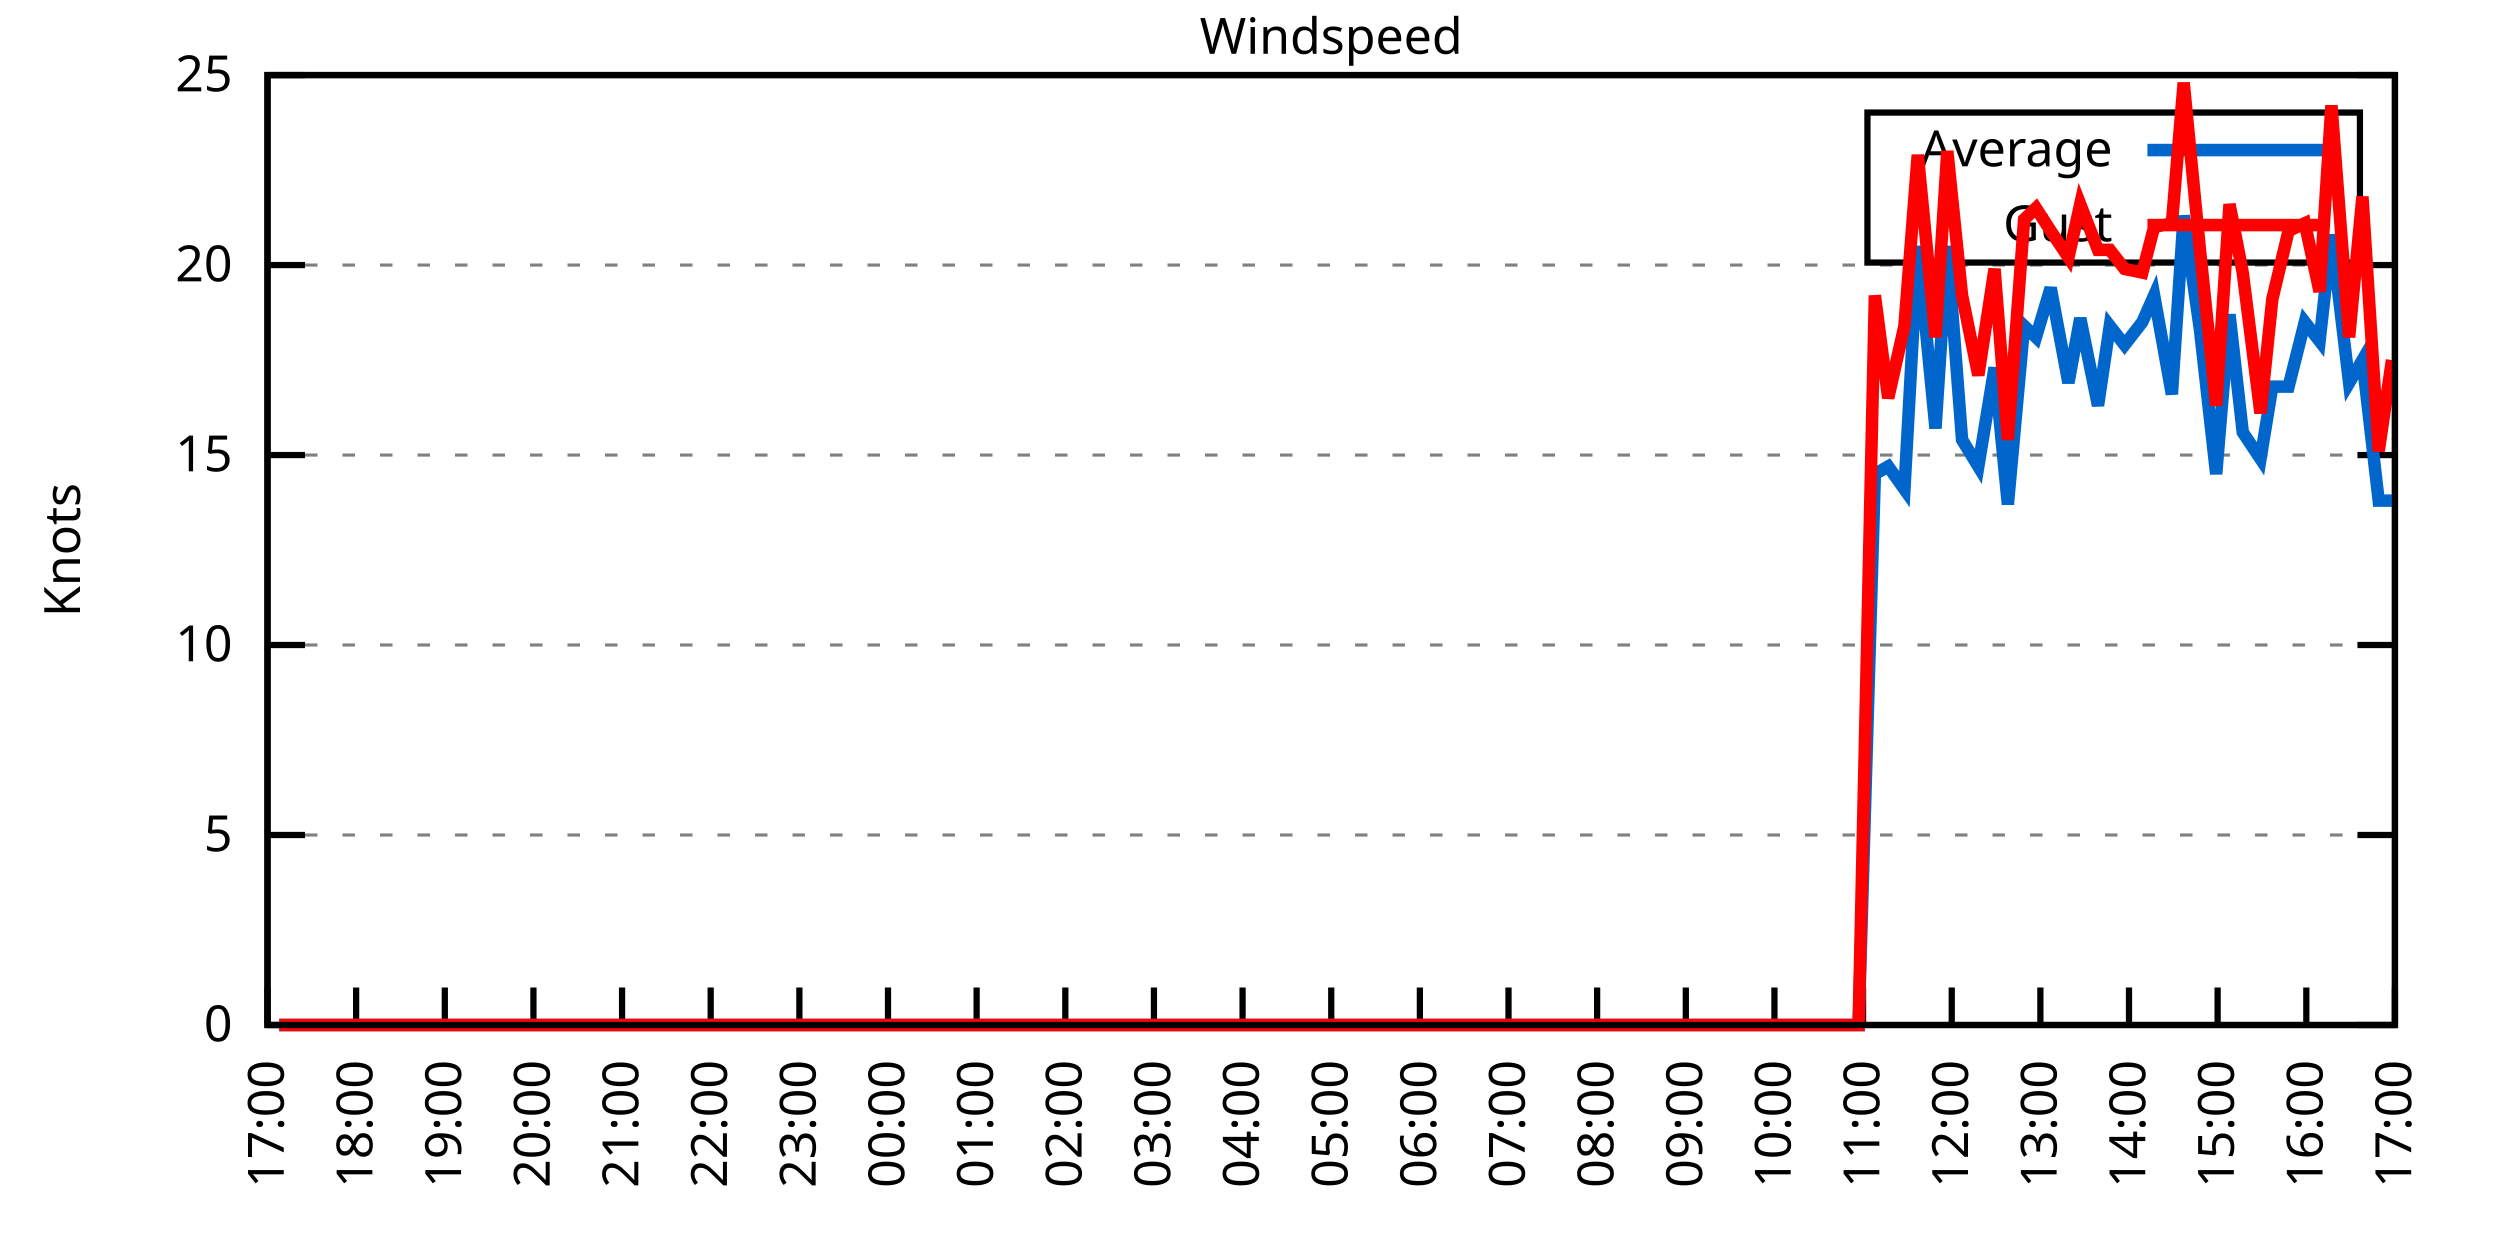
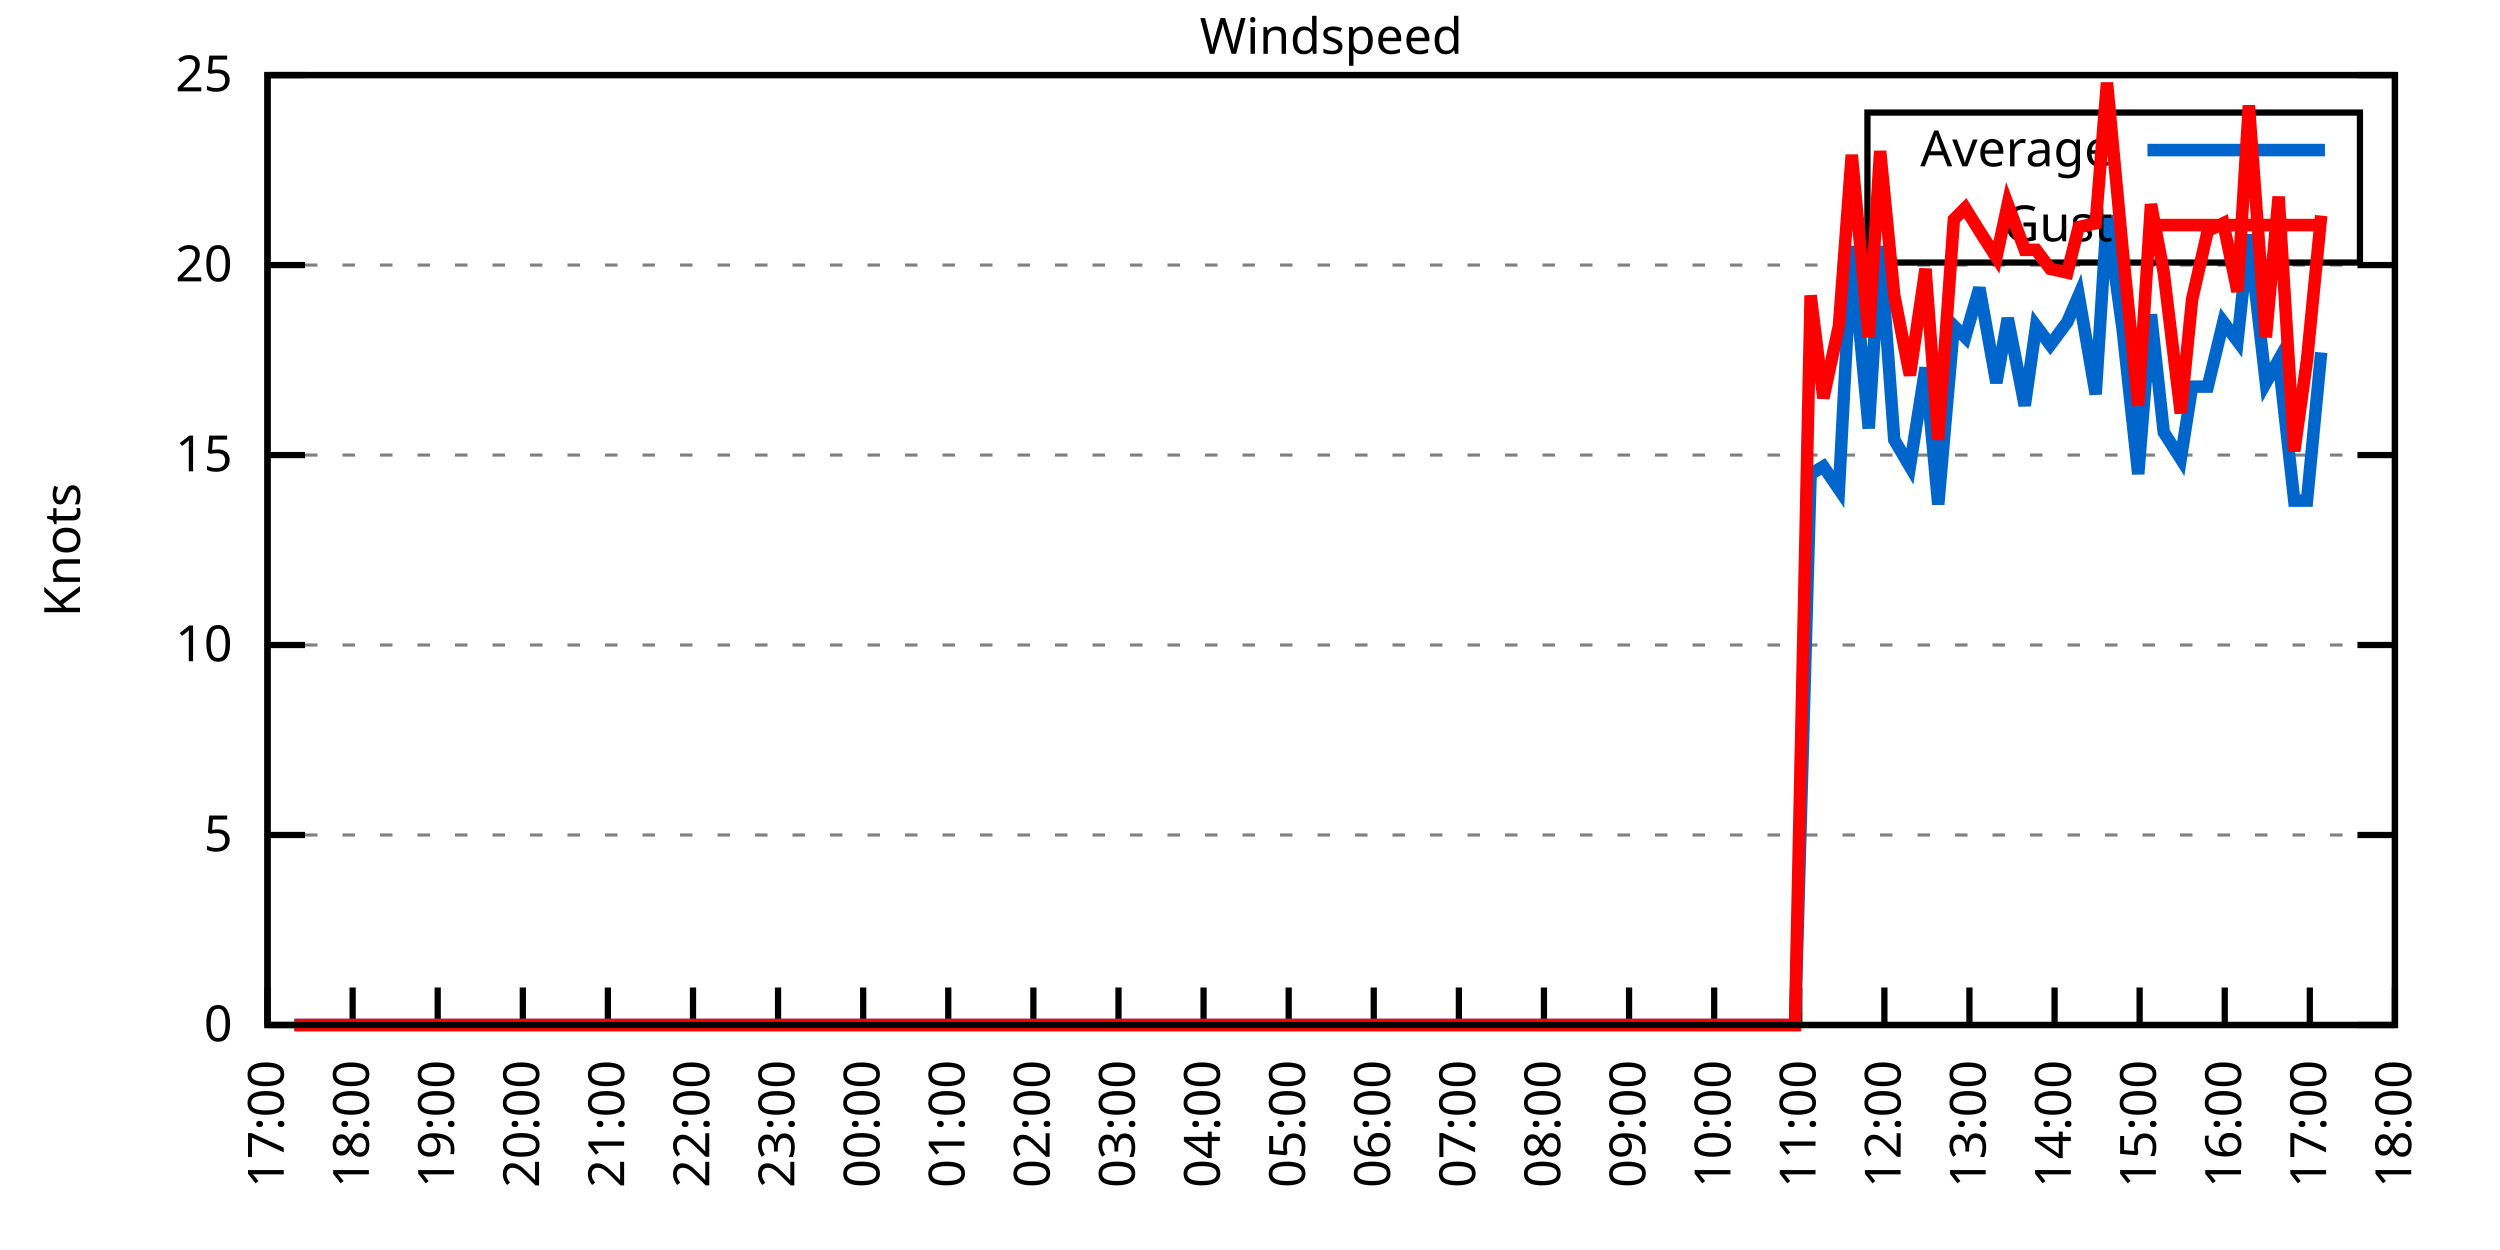
<svg xmlns="http://www.w3.org/2000/svg" xmlns:xlink="http://www.w3.org/1999/xlink" width="400" height="200" viewBox="0 0 400 200">
  <g id="gnuplot_canvas">
    <rect x="0" y="0" width="400" height="200" fill="none" />
    <defs>
      <circle id="gpDot" r="0.5" stroke-width="0.5" stroke="currentColor" />
      <path id="gpPt0" stroke-width="0.333" stroke="currentColor" d="M-1,0 h2 M0,-1 v2" />
      <path id="gpPt1" stroke-width="0.333" stroke="currentColor" d="M-1,-1 L1,1 M1,-1 L-1,1" />
      <path id="gpPt2" stroke-width="0.333" stroke="currentColor" d="M-1,0 L1,0 M0,-1 L0,1 M-1,-1 L1,1 M-1,1 L1,-1" />
      <rect id="gpPt3" stroke-width="0.333" stroke="currentColor" x="-1" y="-1" width="2" height="2" />
      <rect id="gpPt4" stroke-width="0.333" stroke="currentColor" fill="currentColor" x="-1" y="-1" width="2" height="2" />
      <circle id="gpPt5" stroke-width="0.333" stroke="currentColor" cx="0" cy="0" r="1" />
      <use xlink:href="#gpPt5" id="gpPt6" fill="currentColor" stroke="none" />
      <path id="gpPt7" stroke-width="0.333" stroke="currentColor" d="M0,-1.33 L-1.33,0.67 L1.33,0.67 z" />
      <use xlink:href="#gpPt7" id="gpPt8" fill="currentColor" stroke="none" />
      <use xlink:href="#gpPt7" id="gpPt9" stroke="currentColor" transform="rotate(180)" />
      <use xlink:href="#gpPt9" id="gpPt10" fill="currentColor" stroke="none" />
      <use xlink:href="#gpPt3" id="gpPt11" stroke="currentColor" transform="rotate(45)" />
      <use xlink:href="#gpPt11" id="gpPt12" fill="currentColor" stroke="none" />
      <path id="gpPt13" stroke-width="0.333" stroke="currentColor" d="M0,1.330 L1.265,0.411 L0.782,-1.067 L-0.782,-1.076 L-1.265,0.411 z" />
      <use xlink:href="#gpPt13" id="gpPt14" fill="currentColor" stroke="none" />
      <filter id="textbox" filterUnits="objectBoundingBox" x="0" y="0" height="1" width="1">
        <feFlood flood-color="white" flood-opacity="1" result="bgnd" />
        <feComposite in="SourceGraphic" in2="bgnd" operator="atop" />
      </filter>
      <filter id="greybox" filterUnits="objectBoundingBox" x="0" y="0" height="1" width="1">
        <feFlood flood-color="lightgrey" flood-opacity="1" result="grey" />
        <feComposite in="SourceGraphic" in2="grey" operator="atop" />
      </filter>
    </defs>
    <g fill="none" color="white" stroke="currentColor" stroke-width="1.00" stroke-linecap="butt" stroke-linejoin="miter">
</g>
    <g fill="none" color="black" stroke="currentColor" stroke-width="1.00" stroke-linecap="butt" stroke-linejoin="miter">
      <g stroke="none" shape-rendering="crispEdges">
        <polygon fill="rgb(255, 255, 255)" points="42.80,164.00 383.18,164.00 383.18,12.02 42.80,12.02 " />
      </g>
    </g>
    <g fill="none" color="black" stroke="currentColor" stroke-width="1.00" stroke-linecap="butt" stroke-linejoin="miter">
</g>
    <g fill="none" color="black" stroke="black" stroke-width="0.50" stroke-linecap="butt" stroke-linejoin="miter">
</g>
    <g fill="none" color="gray" stroke="currentColor" stroke-width="0.50" stroke-linecap="butt" stroke-linejoin="miter">
      <path stroke="gray" stroke-dasharray="2,4" class="gridline" d="M42.80,164.00 L383.19,164.00  " />
    </g>
    <g fill="none" color="gray" stroke="gray" stroke-width="1.00" stroke-linecap="butt" stroke-linejoin="miter">
</g>
    <g fill="none" color="black" stroke="currentColor" stroke-width="1.00" stroke-linecap="butt" stroke-linejoin="miter">
      <path stroke="black" d="M42.80,164.00 L48.80,164.00 M383.19,164.00 L377.19,164.00  " />
      <g transform="translate(37.20,166.60)" stroke="none" fill="black" font-family="Sans" font-size="8.00" text-anchor="end">
        <text>
          <tspan font-family="Sans"> 0</tspan>
        </text>
      </g>
    </g>
    <g fill="none" color="black" stroke="currentColor" stroke-width="1.00" stroke-linecap="butt" stroke-linejoin="miter">
</g>
    <g fill="none" color="black" stroke="black" stroke-width="0.50" stroke-linecap="butt" stroke-linejoin="miter">
</g>
    <g fill="none" color="gray" stroke="currentColor" stroke-width="0.50" stroke-linecap="butt" stroke-linejoin="miter">
      <path stroke="gray" stroke-dasharray="2,4" class="gridline" d="M42.80,133.60 L383.19,133.60  " />
    </g>
    <g fill="none" color="gray" stroke="gray" stroke-width="1.00" stroke-linecap="butt" stroke-linejoin="miter">
</g>
    <g fill="none" color="black" stroke="currentColor" stroke-width="1.00" stroke-linecap="butt" stroke-linejoin="miter">
      <path stroke="black" d="M42.80,133.60 L48.80,133.60 M383.19,133.60 L377.19,133.60  " />
      <g transform="translate(37.20,136.20)" stroke="none" fill="black" font-family="Sans" font-size="8.00" text-anchor="end">
        <text>
          <tspan font-family="Sans"> 5</tspan>
        </text>
      </g>
    </g>
    <g fill="none" color="black" stroke="currentColor" stroke-width="1.00" stroke-linecap="butt" stroke-linejoin="miter">
</g>
    <g fill="none" color="black" stroke="black" stroke-width="0.50" stroke-linecap="butt" stroke-linejoin="miter">
</g>
    <g fill="none" color="gray" stroke="currentColor" stroke-width="0.50" stroke-linecap="butt" stroke-linejoin="miter">
      <path stroke="gray" stroke-dasharray="2,4" class="gridline" d="M42.80,103.20 L383.19,103.20  " />
    </g>
    <g fill="none" color="gray" stroke="gray" stroke-width="1.00" stroke-linecap="butt" stroke-linejoin="miter">
</g>
    <g fill="none" color="black" stroke="currentColor" stroke-width="1.00" stroke-linecap="butt" stroke-linejoin="miter">
      <path stroke="black" d="M42.80,103.20 L48.80,103.20 M383.19,103.20 L377.19,103.20  " />
      <g transform="translate(37.20,105.80)" stroke="none" fill="black" font-family="Sans" font-size="8.00" text-anchor="end">
        <text>
          <tspan font-family="Sans"> 10</tspan>
        </text>
      </g>
    </g>
    <g fill="none" color="black" stroke="currentColor" stroke-width="1.00" stroke-linecap="butt" stroke-linejoin="miter">
</g>
    <g fill="none" color="black" stroke="black" stroke-width="0.50" stroke-linecap="butt" stroke-linejoin="miter">
</g>
    <g fill="none" color="gray" stroke="currentColor" stroke-width="0.50" stroke-linecap="butt" stroke-linejoin="miter">
      <path stroke="gray" stroke-dasharray="2,4" class="gridline" d="M42.80,72.81 L383.19,72.81  " />
    </g>
    <g fill="none" color="gray" stroke="gray" stroke-width="1.00" stroke-linecap="butt" stroke-linejoin="miter">
</g>
    <g fill="none" color="black" stroke="currentColor" stroke-width="1.00" stroke-linecap="butt" stroke-linejoin="miter">
      <path stroke="black" d="M42.80,72.81 L48.80,72.81 M383.19,72.81 L377.19,72.81  " />
      <g transform="translate(37.20,75.41)" stroke="none" fill="black" font-family="Sans" font-size="8.00" text-anchor="end">
        <text>
          <tspan font-family="Sans"> 15</tspan>
        </text>
      </g>
    </g>
    <g fill="none" color="black" stroke="currentColor" stroke-width="1.00" stroke-linecap="butt" stroke-linejoin="miter">
</g>
    <g fill="none" color="black" stroke="black" stroke-width="0.50" stroke-linecap="butt" stroke-linejoin="miter">
</g>
    <g fill="none" color="gray" stroke="currentColor" stroke-width="0.50" stroke-linecap="butt" stroke-linejoin="miter">
      <path stroke="gray" stroke-dasharray="2,4" class="gridline" d="M42.80,42.41 L383.19,42.41  " />
    </g>
    <g fill="none" color="gray" stroke="gray" stroke-width="1.00" stroke-linecap="butt" stroke-linejoin="miter">
</g>
    <g fill="none" color="black" stroke="currentColor" stroke-width="1.00" stroke-linecap="butt" stroke-linejoin="miter">
      <path stroke="black" d="M42.80,42.41 L48.80,42.41 M383.19,42.41 L377.19,42.41  " />
      <g transform="translate(37.20,45.01)" stroke="none" fill="black" font-family="Sans" font-size="8.00" text-anchor="end">
        <text>
          <tspan font-family="Sans"> 20</tspan>
        </text>
      </g>
    </g>
    <g fill="none" color="black" stroke="currentColor" stroke-width="1.00" stroke-linecap="butt" stroke-linejoin="miter">
</g>
    <g fill="none" color="black" stroke="black" stroke-width="0.50" stroke-linecap="butt" stroke-linejoin="miter">
</g>
    <g fill="none" color="gray" stroke="currentColor" stroke-width="0.50" stroke-linecap="butt" stroke-linejoin="miter">
      <path stroke="gray" stroke-dasharray="2,4" class="gridline" d="M42.80,12.01 L383.19,12.01  " />
    </g>
    <g fill="none" color="gray" stroke="gray" stroke-width="1.00" stroke-linecap="butt" stroke-linejoin="miter">
</g>
    <g fill="none" color="black" stroke="currentColor" stroke-width="1.00" stroke-linecap="butt" stroke-linejoin="miter">
      <path stroke="black" d="M42.80,12.01 L48.80,12.01 M383.19,12.01 L377.19,12.01  " />
      <g transform="translate(37.20,14.61)" stroke="none" fill="black" font-family="Sans" font-size="8.00" text-anchor="end">
        <text>
          <tspan font-family="Sans"> 25</tspan>
        </text>
      </g>
    </g>
    <g fill="none" color="black" stroke="currentColor" stroke-width="1.00" stroke-linecap="butt" stroke-linejoin="miter">
      <path stroke="black" d="M42.80,164.00 L42.80,158.00  " />
      <g transform="translate(45.40,169.60) rotate(270.00)" stroke="none" fill="black" font-family="Sans" font-size="8.00" text-anchor="end">
        <text>
          <tspan font-family="Sans">17:00</tspan>
        </text>
      </g>
    </g>
    <g fill="none" color="black" stroke="currentColor" stroke-width="1.00" stroke-linecap="butt" stroke-linejoin="miter">
-       <path stroke="black" d="M56.98,164.00 L56.98,158.00  " />
-       <g transform="translate(59.58,169.60) rotate(270.00)" stroke="none" fill="black" font-family="Sans" font-size="8.00" text-anchor="end">
+       <path stroke="black" d="M56.42,164.00 L56.42,158.00  " />
+       <g transform="translate(59.02,169.60) rotate(270.00)" stroke="none" fill="black" font-family="Sans" font-size="8.00" text-anchor="end">
        <text>
          <tspan font-family="Sans">18:00</tspan>
        </text>
      </g>
    </g>
    <g fill="none" color="black" stroke="currentColor" stroke-width="1.00" stroke-linecap="butt" stroke-linejoin="miter">
-       <path stroke="black" d="M71.17,164.00 L71.17,158.00  " />
-       <g transform="translate(73.77,169.60) rotate(270.00)" stroke="none" fill="black" font-family="Sans" font-size="8.00" text-anchor="end">
+       <path stroke="black" d="M70.03,164.00 L70.03,158.00  " />
+       <g transform="translate(72.63,169.60) rotate(270.00)" stroke="none" fill="black" font-family="Sans" font-size="8.00" text-anchor="end">
        <text>
          <tspan font-family="Sans">19:00</tspan>
        </text>
      </g>
    </g>
    <g fill="none" color="black" stroke="currentColor" stroke-width="1.00" stroke-linecap="butt" stroke-linejoin="miter">
-       <path stroke="black" d="M85.35,164.00 L85.35,158.00  " />
-       <g transform="translate(87.95,169.60) rotate(270.00)" stroke="none" fill="black" font-family="Sans" font-size="8.00" text-anchor="end">
+       <path stroke="black" d="M83.65,164.00 L83.65,158.00  " />
+       <g transform="translate(86.25,169.60) rotate(270.00)" stroke="none" fill="black" font-family="Sans" font-size="8.00" text-anchor="end">
        <text>
          <tspan font-family="Sans">20:00</tspan>
        </text>
      </g>
    </g>
    <g fill="none" color="black" stroke="currentColor" stroke-width="1.00" stroke-linecap="butt" stroke-linejoin="miter">
-       <path stroke="black" d="M99.53,164.00 L99.53,158.00  " />
-       <g transform="translate(102.13,169.60) rotate(270.00)" stroke="none" fill="black" font-family="Sans" font-size="8.00" text-anchor="end">
+       <path stroke="black" d="M97.26,164.00 L97.26,158.00  " />
+       <g transform="translate(99.86,169.60) rotate(270.00)" stroke="none" fill="black" font-family="Sans" font-size="8.00" text-anchor="end">
        <text>
          <tspan font-family="Sans">21:00</tspan>
        </text>
      </g>
    </g>
    <g fill="none" color="black" stroke="currentColor" stroke-width="1.00" stroke-linecap="butt" stroke-linejoin="miter">
-       <path stroke="black" d="M113.71,164.00 L113.71,158.00  " />
-       <g transform="translate(116.31,169.60) rotate(270.00)" stroke="none" fill="black" font-family="Sans" font-size="8.00" text-anchor="end">
+       <path stroke="black" d="M110.88,164.00 L110.88,158.00  " />
+       <g transform="translate(113.48,169.60) rotate(270.00)" stroke="none" fill="black" font-family="Sans" font-size="8.00" text-anchor="end">
        <text>
          <tspan font-family="Sans">22:00</tspan>
        </text>
      </g>
    </g>
    <g fill="none" color="black" stroke="currentColor" stroke-width="1.00" stroke-linecap="butt" stroke-linejoin="miter">
-       <path stroke="black" d="M127.90,164.00 L127.90,158.00  " />
-       <g transform="translate(130.50,169.60) rotate(270.00)" stroke="none" fill="black" font-family="Sans" font-size="8.00" text-anchor="end">
+       <path stroke="black" d="M124.49,164.00 L124.49,158.00  " />
+       <g transform="translate(127.09,169.60) rotate(270.00)" stroke="none" fill="black" font-family="Sans" font-size="8.00" text-anchor="end">
        <text>
          <tspan font-family="Sans">23:00</tspan>
        </text>
      </g>
    </g>
    <g fill="none" color="black" stroke="currentColor" stroke-width="1.00" stroke-linecap="butt" stroke-linejoin="miter">
-       <path stroke="black" d="M142.08,164.00 L142.08,158.00  " />
-       <g transform="translate(144.68,169.60) rotate(270.00)" stroke="none" fill="black" font-family="Sans" font-size="8.00" text-anchor="end">
+       <path stroke="black" d="M138.11,164.00 L138.11,158.00  " />
+       <g transform="translate(140.71,169.60) rotate(270.00)" stroke="none" fill="black" font-family="Sans" font-size="8.00" text-anchor="end">
        <text>
          <tspan font-family="Sans">00:00</tspan>
        </text>
      </g>
    </g>
    <g fill="none" color="black" stroke="currentColor" stroke-width="1.00" stroke-linecap="butt" stroke-linejoin="miter">
-       <path stroke="black" d="M156.26,164.00 L156.26,158.00  " />
-       <g transform="translate(158.86,169.60) rotate(270.00)" stroke="none" fill="black" font-family="Sans" font-size="8.00" text-anchor="end">
+       <path stroke="black" d="M151.72,164.00 L151.72,158.00  " />
+       <g transform="translate(154.32,169.60) rotate(270.00)" stroke="none" fill="black" font-family="Sans" font-size="8.00" text-anchor="end">
        <text>
          <tspan font-family="Sans">01:00</tspan>
        </text>
      </g>
    </g>
    <g fill="none" color="black" stroke="currentColor" stroke-width="1.00" stroke-linecap="butt" stroke-linejoin="miter">
-       <path stroke="black" d="M170.45,164.00 L170.45,158.00  " />
-       <g transform="translate(173.05,169.60) rotate(270.00)" stroke="none" fill="black" font-family="Sans" font-size="8.00" text-anchor="end">
+       <path stroke="black" d="M165.34,164.00 L165.34,158.00  " />
+       <g transform="translate(167.94,169.60) rotate(270.00)" stroke="none" fill="black" font-family="Sans" font-size="8.00" text-anchor="end">
        <text>
          <tspan font-family="Sans">02:00</tspan>
        </text>
      </g>
    </g>
    <g fill="none" color="black" stroke="currentColor" stroke-width="1.00" stroke-linecap="butt" stroke-linejoin="miter">
-       <path stroke="black" d="M184.63,164.00 L184.63,158.00  " />
-       <g transform="translate(187.23,169.60) rotate(270.00)" stroke="none" fill="black" font-family="Sans" font-size="8.00" text-anchor="end">
+       <path stroke="black" d="M178.96,164.00 L178.96,158.00  " />
+       <g transform="translate(181.56,169.60) rotate(270.00)" stroke="none" fill="black" font-family="Sans" font-size="8.00" text-anchor="end">
        <text>
          <tspan font-family="Sans">03:00</tspan>
        </text>
      </g>
    </g>
    <g fill="none" color="black" stroke="currentColor" stroke-width="1.00" stroke-linecap="butt" stroke-linejoin="miter">
-       <path stroke="black" d="M198.81,164.00 L198.81,158.00  " />
-       <g transform="translate(201.41,169.60) rotate(270.00)" stroke="none" fill="black" font-family="Sans" font-size="8.00" text-anchor="end">
+       <path stroke="black" d="M192.57,164.00 L192.57,158.00  " />
+       <g transform="translate(195.17,169.60) rotate(270.00)" stroke="none" fill="black" font-family="Sans" font-size="8.00" text-anchor="end">
        <text>
          <tspan font-family="Sans">04:00</tspan>
        </text>
      </g>
    </g>
    <g fill="none" color="black" stroke="currentColor" stroke-width="1.00" stroke-linecap="butt" stroke-linejoin="miter">
-       <path stroke="black" d="M213.00,164.00 L213.00,158.00  " />
-       <g transform="translate(215.60,169.60) rotate(270.00)" stroke="none" fill="black" font-family="Sans" font-size="8.00" text-anchor="end">
+       <path stroke="black" d="M206.19,164.00 L206.19,158.00  " />
+       <g transform="translate(208.79,169.60) rotate(270.00)" stroke="none" fill="black" font-family="Sans" font-size="8.00" text-anchor="end">
        <text>
          <tspan font-family="Sans">05:00</tspan>
        </text>
      </g>
    </g>
    <g fill="none" color="black" stroke="currentColor" stroke-width="1.00" stroke-linecap="butt" stroke-linejoin="miter">
-       <path stroke="black" d="M227.18,164.00 L227.18,158.00  " />
-       <g transform="translate(229.78,169.60) rotate(270.00)" stroke="none" fill="black" font-family="Sans" font-size="8.00" text-anchor="end">
+       <path stroke="black" d="M219.80,164.00 L219.80,158.00  " />
+       <g transform="translate(222.40,169.60) rotate(270.00)" stroke="none" fill="black" font-family="Sans" font-size="8.00" text-anchor="end">
        <text>
          <tspan font-family="Sans">06:00</tspan>
        </text>
      </g>
    </g>
    <g fill="none" color="black" stroke="currentColor" stroke-width="1.00" stroke-linecap="butt" stroke-linejoin="miter">
-       <path stroke="black" d="M241.36,164.00 L241.36,158.00  " />
-       <g transform="translate(243.96,169.60) rotate(270.00)" stroke="none" fill="black" font-family="Sans" font-size="8.00" text-anchor="end">
+       <path stroke="black" d="M233.42,164.00 L233.42,158.00  " />
+       <g transform="translate(236.02,169.60) rotate(270.00)" stroke="none" fill="black" font-family="Sans" font-size="8.00" text-anchor="end">
        <text>
          <tspan font-family="Sans">07:00</tspan>
        </text>
      </g>
    </g>
    <g fill="none" color="black" stroke="currentColor" stroke-width="1.00" stroke-linecap="butt" stroke-linejoin="miter">
-       <path stroke="black" d="M255.54,164.00 L255.54,158.00  " />
-       <g transform="translate(258.14,169.60) rotate(270.00)" stroke="none" fill="black" font-family="Sans" font-size="8.00" text-anchor="end">
+       <path stroke="black" d="M247.03,164.00 L247.03,158.00  " />
+       <g transform="translate(249.63,169.60) rotate(270.00)" stroke="none" fill="black" font-family="Sans" font-size="8.00" text-anchor="end">
        <text>
          <tspan font-family="Sans">08:00</tspan>
        </text>
      </g>
    </g>
    <g fill="none" color="black" stroke="currentColor" stroke-width="1.00" stroke-linecap="butt" stroke-linejoin="miter">
-       <path stroke="black" d="M269.73,164.00 L269.73,158.00  " />
-       <g transform="translate(272.33,169.60) rotate(270.00)" stroke="none" fill="black" font-family="Sans" font-size="8.00" text-anchor="end">
+       <path stroke="black" d="M260.65,164.00 L260.65,158.00  " />
+       <g transform="translate(263.25,169.60) rotate(270.00)" stroke="none" fill="black" font-family="Sans" font-size="8.00" text-anchor="end">
        <text>
          <tspan font-family="Sans">09:00</tspan>
        </text>
      </g>
    </g>
    <g fill="none" color="black" stroke="currentColor" stroke-width="1.00" stroke-linecap="butt" stroke-linejoin="miter">
-       <path stroke="black" d="M283.91,164.00 L283.91,158.00  " />
-       <g transform="translate(286.51,169.60) rotate(270.00)" stroke="none" fill="black" font-family="Sans" font-size="8.00" text-anchor="end">
+       <path stroke="black" d="M274.27,164.00 L274.27,158.00  " />
+       <g transform="translate(276.87,169.60) rotate(270.00)" stroke="none" fill="black" font-family="Sans" font-size="8.00" text-anchor="end">
        <text>
          <tspan font-family="Sans">10:00</tspan>
        </text>
      </g>
    </g>
    <g fill="none" color="black" stroke="currentColor" stroke-width="1.00" stroke-linecap="butt" stroke-linejoin="miter">
-       <path stroke="black" d="M298.09,164.00 L298.09,158.00  " />
-       <g transform="translate(300.69,169.60) rotate(270.00)" stroke="none" fill="black" font-family="Sans" font-size="8.00" text-anchor="end">
+       <path stroke="black" d="M287.88,164.00 L287.88,158.00  " />
+       <g transform="translate(290.48,169.60) rotate(270.00)" stroke="none" fill="black" font-family="Sans" font-size="8.00" text-anchor="end">
        <text>
          <tspan font-family="Sans">11:00</tspan>
        </text>
      </g>
    </g>
    <g fill="none" color="black" stroke="currentColor" stroke-width="1.00" stroke-linecap="butt" stroke-linejoin="miter">
-       <path stroke="black" d="M312.28,164.00 L312.28,158.00  " />
-       <g transform="translate(314.88,169.60) rotate(270.00)" stroke="none" fill="black" font-family="Sans" font-size="8.00" text-anchor="end">
+       <path stroke="black" d="M301.50,164.00 L301.50,158.00  " />
+       <g transform="translate(304.10,169.60) rotate(270.00)" stroke="none" fill="black" font-family="Sans" font-size="8.00" text-anchor="end">
        <text>
          <tspan font-family="Sans">12:00</tspan>
        </text>
      </g>
    </g>
    <g fill="none" color="black" stroke="currentColor" stroke-width="1.00" stroke-linecap="butt" stroke-linejoin="miter">
-       <path stroke="black" d="M326.46,164.00 L326.46,158.00  " />
-       <g transform="translate(329.06,169.60) rotate(270.00)" stroke="none" fill="black" font-family="Sans" font-size="8.00" text-anchor="end">
+       <path stroke="black" d="M315.11,164.00 L315.11,158.00  " />
+       <g transform="translate(317.71,169.60) rotate(270.00)" stroke="none" fill="black" font-family="Sans" font-size="8.00" text-anchor="end">
        <text>
          <tspan font-family="Sans">13:00</tspan>
        </text>
      </g>
    </g>
    <g fill="none" color="black" stroke="currentColor" stroke-width="1.00" stroke-linecap="butt" stroke-linejoin="miter">
-       <path stroke="black" d="M340.64,164.00 L340.64,158.00  " />
-       <g transform="translate(343.24,169.60) rotate(270.00)" stroke="none" fill="black" font-family="Sans" font-size="8.00" text-anchor="end">
+       <path stroke="black" d="M328.73,164.00 L328.73,158.00  " />
+       <g transform="translate(331.33,169.60) rotate(270.00)" stroke="none" fill="black" font-family="Sans" font-size="8.00" text-anchor="end">
        <text>
          <tspan font-family="Sans">14:00</tspan>
        </text>
      </g>
    </g>
    <g fill="none" color="black" stroke="currentColor" stroke-width="1.00" stroke-linecap="butt" stroke-linejoin="miter">
-       <path stroke="black" d="M354.82,164.00 L354.82,158.00  " />
-       <g transform="translate(357.42,169.60) rotate(270.00)" stroke="none" fill="black" font-family="Sans" font-size="8.00" text-anchor="end">
+       <path stroke="black" d="M342.34,164.00 L342.34,158.00  " />
+       <g transform="translate(344.94,169.60) rotate(270.00)" stroke="none" fill="black" font-family="Sans" font-size="8.00" text-anchor="end">
        <text>
          <tspan font-family="Sans">15:00</tspan>
        </text>
      </g>
    </g>
    <g fill="none" color="black" stroke="currentColor" stroke-width="1.00" stroke-linecap="butt" stroke-linejoin="miter">
-       <path stroke="black" d="M369.01,164.00 L369.01,158.00  " />
-       <g transform="translate(371.61,169.60) rotate(270.00)" stroke="none" fill="black" font-family="Sans" font-size="8.00" text-anchor="end">
+       <path stroke="black" d="M355.96,164.00 L355.96,158.00  " />
+       <g transform="translate(358.56,169.60) rotate(270.00)" stroke="none" fill="black" font-family="Sans" font-size="8.00" text-anchor="end">
        <text>
          <tspan font-family="Sans">16:00</tspan>
+         </text>
+       </g>
+     </g>
+     <g fill="none" color="black" stroke="currentColor" stroke-width="1.00" stroke-linecap="butt" stroke-linejoin="miter">
+       <path stroke="black" d="M369.57,164.00 L369.57,158.00  " />
+       <g transform="translate(372.17,169.60) rotate(270.00)" stroke="none" fill="black" font-family="Sans" font-size="8.00" text-anchor="end">
+         <text>
+           <tspan font-family="Sans">17:00</tspan>
        </text>
      </g>
    </g>
    <g fill="none" color="black" stroke="currentColor" stroke-width="1.00" stroke-linecap="butt" stroke-linejoin="miter">
      <path stroke="black" d="M383.19,164.00 L383.19,158.00  " />
      <g transform="translate(385.79,169.60) rotate(270.00)" stroke="none" fill="black" font-family="Sans" font-size="8.00" text-anchor="end">
        <text>
-           <tspan font-family="Sans">17:00</tspan>
+           <tspan font-family="Sans">18:00</tspan>
        </text>
      </g>
    </g>
    <g fill="none" color="black" stroke="currentColor" stroke-width="1.00" stroke-linecap="butt" stroke-linejoin="miter">
</g>
    <g fill="none" color="black" stroke="currentColor" stroke-width="1.00" stroke-linecap="butt" stroke-linejoin="miter">
      <path stroke="black" d="M42.80,12.01 L42.80,164.00 L383.19,164.00 L383.19,12.01 L42.80,12.01 Z  " />
    </g>
    <g fill="none" color="black" stroke="currentColor" stroke-width="1.00" stroke-linecap="butt" stroke-linejoin="miter">
</g>
    <g fill="none" color="black" stroke="currentColor" stroke-width="1.00" stroke-linecap="butt" stroke-linejoin="miter">
      <path stroke="black" d="M298.79,42.01 L298.79,18.01 L377.59,18.01 L377.59,42.01 L298.79,42.01 Z  " />
    </g>
    <g id="Windspeed_plot_1">
      <g fill="none" color="white" stroke="black" stroke-width="2.00" stroke-linecap="butt" stroke-linejoin="miter">
</g>
      <g fill="none" color="black" stroke="currentColor" stroke-width="2.00" stroke-linecap="butt" stroke-linejoin="miter">
        <g transform="translate(337.99,26.61)" stroke="none" fill="black" font-family="Sans" font-size="8.00" text-anchor="end">
          <text>
            <tspan font-family="Sans">Average</tspan>
          </text>
        </g>
      </g>
      <g fill="none" color="black" stroke="currentColor" stroke-width="2.00" stroke-linecap="butt" stroke-linejoin="miter">
-         <path stroke="rgb(  0, 102, 204)" d="M343.59,24.01 L371.99,24.01 M44.69,164.00 L47.29,164.00 L49.42,164.00 L52.02,164.00 L54.38,164.00 L56.75,164.00   L58.87,164.00 L61.47,164.00 L63.84,164.00 L65.97,164.00 L68.57,164.00 L70.46,164.00 L73.06,164.00 L75.66,164.00   L78.02,164.00 L80.38,164.00 L82.75,164.00 L84.64,164.00 L87.24,164.00 L89.60,164.00 L92.20,164.00 L94.33,164.00   L96.70,164.00 L99.30,164.00 L101.19,164.00 L104.02,164.00 L105.91,164.00 L108.51,164.00 L113.24,164.00 L115.61,164.00   L118.21,164.00 L120.57,164.00 L122.93,164.00 L125.30,164.00 L127.66,164.00 L130.02,164.00 L132.39,164.00 L134.52,164.00   L137.12,164.00 L139.48,164.00 L141.37,164.00 L143.97,164.00 L146.34,164.00 L148.23,164.00 L150.83,164.00 L153.66,164.00   L155.79,164.00 L158.39,164.00 L160.75,164.00 L162.88,164.00 L165.48,164.00 L167.61,164.00 L170.21,164.00 L172.57,164.00   L174.94,164.00 L177.06,164.00 L179.67,164.00 L181.79,164.00 L183.92,164.00 L186.76,164.00 L188.65,164.00 L191.01,164.00   L193.61,164.00 L195.98,164.00 L198.58,164.00 L200.70,164.00 L203.30,164.00 L205.67,164.00 L208.03,164.00 L209.92,164.00   L212.29,164.00 L214.89,164.00 L217.49,164.00 L219.38,164.00 L221.98,164.00 L224.34,164.00 L226.71,164.00 L229.31,164.00   L231.43,164.00 L233.80,164.00 L236.16,164.00 L238.52,164.00 L241.12,164.00 L243.49,164.00 L245.85,164.00 L248.22,164.00   L250.58,164.00 L252.47,164.00 L255.07,164.00 L257.67,164.00 L260.04,164.00 L261.93,164.00 L264.53,164.00 L267.13,164.00   L269.02,164.00 L271.85,164.00 L273.98,164.00 L276.58,164.00 L278.47,164.00 L280.84,164.00 L283.44,164.00 L285.56,164.00   L288.16,164.00 L290.53,164.00 L292.89,164.00 L295.49,164.00 L297.38,164.00 L299.98,75.85 L302.11,74.63 L304.71,78.28   L306.84,39.37 L309.68,68.55 L311.57,39.37 L313.93,70.37 L316.53,74.63 L319.13,58.82 L321.26,80.71 L323.86,52.14   L325.75,53.96 L328.11,46.06 L330.95,61.25 L332.84,50.92 L335.68,64.90 L337.57,52.14 L339.93,55.18 L342.77,51.53   L344.66,47.27 L347.50,63.08 L349.39,34.50 L351.99,52.74 L354.59,75.85 L356.72,50.31 L358.84,69.16 L361.68,73.41   L363.57,61.86 L366.17,61.86 L368.77,51.53 L371.13,54.57 L373.03,37.54 L375.86,61.25 L377.99,57.61 L380.59,80.10   L382.72,80.10  " />
+         <path stroke="rgb(  0, 102, 204)" d="M343.59,24.01 L371.99,24.01 M47.11,164.00 L49.15,164.00 L51.65,164.00 L53.92,164.00 L56.19,164.00 L58.23,164.00   L60.73,164.00 L63.00,164.00 L65.04,164.00 L67.54,164.00 L69.35,164.00 L71.85,164.00 L74.34,164.00 L76.61,164.00   L78.88,164.00 L81.15,164.00 L82.97,164.00 L85.46,164.00 L87.73,164.00 L90.23,164.00 L92.27,164.00 L94.54,164.00   L97.04,164.00 L98.85,164.00 L101.57,164.00 L103.39,164.00 L105.89,164.00 L110.42,164.00 L112.69,164.00 L115.19,164.00   L117.46,164.00 L119.73,164.00 L122.00,164.00 L124.27,164.00 L126.54,164.00 L128.81,164.00 L130.85,164.00 L133.34,164.00   L135.61,164.00 L137.43,164.00 L139.92,164.00 L142.19,164.00 L144.01,164.00 L146.51,164.00 L149.23,164.00 L151.27,164.00   L153.77,164.00 L156.04,164.00 L158.08,164.00 L160.57,164.00 L162.62,164.00 L165.11,164.00 L167.38,164.00 L169.65,164.00   L171.69,164.00 L174.19,164.00 L176.23,164.00 L178.28,164.00 L181.00,164.00 L182.81,164.00 L185.08,164.00 L187.58,164.00   L189.85,164.00 L192.34,164.00 L194.39,164.00 L196.88,164.00 L199.15,164.00 L201.42,164.00 L203.24,164.00 L205.51,164.00   L208.00,164.00 L210.50,164.00 L212.31,164.00 L214.81,164.00 L217.08,164.00 L219.35,164.00 L221.85,164.00 L223.89,164.00   L226.16,164.00 L228.43,164.00 L230.70,164.00 L233.19,164.00 L235.46,164.00 L237.73,164.00 L240.00,164.00 L242.27,164.00   L244.08,164.00 L246.58,164.00 L249.08,164.00 L251.35,164.00 L253.16,164.00 L255.66,164.00 L258.15,164.00 L259.97,164.00   L262.69,164.00 L264.73,164.00 L267.23,164.00 L269.05,164.00 L271.32,164.00 L273.81,164.00 L275.85,164.00 L278.35,164.00   L280.62,164.00 L282.89,164.00 L285.38,164.00 L287.20,164.00 L289.70,75.85 L291.74,74.63 L294.23,78.28 L296.28,39.37   L299.00,68.55 L300.82,39.37 L303.08,70.37 L305.58,74.63 L308.08,58.82 L310.12,80.71 L312.62,52.14 L314.43,53.96   L316.70,46.06 L319.42,61.25 L321.24,50.92 L323.96,64.90 L325.78,52.14 L328.05,55.18 L330.77,51.53 L332.59,47.27   L335.31,63.08 L337.12,34.50 L339.62,52.74 L342.12,75.85 L344.16,50.31 L346.20,69.16 L348.92,73.41 L350.74,61.86   L353.24,61.86 L355.73,51.53 L358.00,54.57 L359.82,37.54 L362.54,61.25 L364.58,57.61 L367.08,80.10 L369.12,80.10   L371.39,56.39  " />
      </g>
    </g>
    <g id="Windspeed_plot_2">
      <g fill="none" color="black" stroke="currentColor" stroke-width="2.00" stroke-linecap="butt" stroke-linejoin="miter">
        <g transform="translate(337.99,38.61)" stroke="none" fill="black" font-family="Sans" font-size="8.00" text-anchor="end">
          <text>
            <tspan font-family="Sans">Gust</tspan>
          </text>
        </g>
      </g>
      <g fill="none" color="black" stroke="currentColor" stroke-width="2.00" stroke-linecap="butt" stroke-linejoin="miter">
-         <path stroke="rgb(255,   0,   0)" d="M343.59,36.01 L371.99,36.01 M44.69,164.00 L47.29,164.00 L49.42,164.00 L52.02,164.00 L54.38,164.00 L56.75,164.00   L58.87,164.00 L61.47,164.00 L63.84,164.00 L65.97,164.00 L68.57,164.00 L70.46,164.00 L73.06,164.00 L75.66,164.00   L78.02,164.00 L80.38,164.00 L82.75,164.00 L84.64,164.00 L87.24,164.00 L89.60,164.00 L92.20,164.00 L94.33,164.00   L96.70,164.00 L99.30,164.00 L101.19,164.00 L104.02,164.00 L105.91,164.00 L108.51,164.00 L113.24,164.00 L115.61,164.00   L118.21,164.00 L120.57,164.00 L122.93,164.00 L125.30,164.00 L127.66,164.00 L130.02,164.00 L132.39,164.00 L134.52,164.00   L137.12,164.00 L139.48,164.00 L141.37,164.00 L143.97,164.00 L146.34,164.00 L148.23,164.00 L150.83,164.00 L153.66,164.00   L155.79,164.00 L158.39,164.00 L160.75,164.00 L162.88,164.00 L165.48,164.00 L167.61,164.00 L170.21,164.00 L172.57,164.00   L174.94,164.00 L177.06,164.00 L179.67,164.00 L181.79,164.00 L183.92,164.00 L186.76,164.00 L188.65,164.00 L191.01,164.00   L193.61,164.00 L195.98,164.00 L198.58,164.00 L200.70,164.00 L203.30,164.00 L205.67,164.00 L208.03,164.00 L209.92,164.00   L212.29,164.00 L214.89,164.00 L217.49,164.00 L219.38,164.00 L221.98,164.00 L224.34,164.00 L226.71,164.00 L229.31,164.00   L231.43,164.00 L233.80,164.00 L236.16,164.00 L238.52,164.00 L241.12,164.00 L243.49,164.00 L245.85,164.00 L248.22,164.00   L250.58,164.00 L252.47,164.00 L255.07,164.00 L257.67,164.00 L260.04,164.00 L261.93,164.00 L264.53,164.00 L267.13,164.00   L269.02,164.00 L271.85,164.00 L273.98,164.00 L276.58,164.00 L278.47,164.00 L280.84,164.00 L283.44,164.00 L285.56,164.00   L288.16,164.00 L290.53,164.00 L292.89,164.00 L295.49,164.00 L297.38,164.00 L299.98,47.27 L302.11,63.69 L304.71,52.14   L306.84,24.78 L309.68,53.96 L311.57,24.17 L313.93,47.27 L316.53,60.04 L319.13,43.02 L321.26,70.37 L323.86,35.11   L325.75,33.29 L328.11,36.94 L330.95,41.19 L332.84,32.68 L335.68,39.98 L337.57,39.98 L339.93,43.02 L342.77,43.62   L344.66,36.33 L347.50,35.72 L349.39,13.23 L351.99,39.98 L354.59,64.90 L356.72,32.68 L358.84,43.62 L361.68,66.12   L363.57,47.88 L366.17,36.94 L368.77,35.72 L371.13,46.66 L373.03,16.87 L375.86,53.96 L377.99,31.46 L380.59,72.20   L382.72,57.61  " />
+         <path stroke="rgb(255,   0,   0)" d="M343.59,36.01 L371.99,36.01 M47.11,164.00 L49.15,164.00 L51.65,164.00 L53.92,164.00 L56.19,164.00 L58.23,164.00   L60.73,164.00 L63.00,164.00 L65.04,164.00 L67.54,164.00 L69.35,164.00 L71.85,164.00 L74.34,164.00 L76.61,164.00   L78.88,164.00 L81.15,164.00 L82.97,164.00 L85.46,164.00 L87.73,164.00 L90.23,164.00 L92.27,164.00 L94.54,164.00   L97.04,164.00 L98.85,164.00 L101.57,164.00 L103.39,164.00 L105.89,164.00 L110.42,164.00 L112.69,164.00 L115.19,164.00   L117.46,164.00 L119.73,164.00 L122.00,164.00 L124.27,164.00 L126.54,164.00 L128.81,164.00 L130.85,164.00 L133.34,164.00   L135.61,164.00 L137.43,164.00 L139.92,164.00 L142.19,164.00 L144.01,164.00 L146.51,164.00 L149.23,164.00 L151.27,164.00   L153.77,164.00 L156.04,164.00 L158.08,164.00 L160.57,164.00 L162.62,164.00 L165.11,164.00 L167.38,164.00 L169.65,164.00   L171.69,164.00 L174.19,164.00 L176.23,164.00 L178.28,164.00 L181.00,164.00 L182.81,164.00 L185.08,164.00 L187.58,164.00   L189.85,164.00 L192.34,164.00 L194.39,164.00 L196.88,164.00 L199.15,164.00 L201.42,164.00 L203.24,164.00 L205.51,164.00   L208.00,164.00 L210.50,164.00 L212.31,164.00 L214.81,164.00 L217.08,164.00 L219.35,164.00 L221.85,164.00 L223.89,164.00   L226.16,164.00 L228.43,164.00 L230.70,164.00 L233.19,164.00 L235.46,164.00 L237.73,164.00 L240.00,164.00 L242.27,164.00   L244.08,164.00 L246.58,164.00 L249.08,164.00 L251.35,164.00 L253.16,164.00 L255.66,164.00 L258.15,164.00 L259.97,164.00   L262.69,164.00 L264.73,164.00 L267.23,164.00 L269.05,164.00 L271.32,164.00 L273.81,164.00 L275.85,164.00 L278.35,164.00   L280.62,164.00 L282.89,164.00 L285.38,164.00 L287.20,164.00 L289.70,47.27 L291.74,63.69 L294.23,52.14 L296.28,24.78   L299.00,53.96 L300.82,24.17 L303.08,47.27 L305.58,60.04 L308.08,43.02 L310.12,70.37 L312.62,35.11 L314.43,33.29   L316.70,36.94 L319.42,41.19 L321.24,32.68 L323.96,39.98 L325.78,39.98 L328.05,43.02 L330.77,43.62 L332.59,36.33   L335.31,35.72 L337.12,13.23 L339.62,39.98 L342.12,64.90 L344.16,32.68 L346.20,43.62 L348.92,66.12 L350.74,47.88   L353.24,36.94 L355.73,35.72 L358.00,46.66 L359.82,16.87 L362.54,53.96 L364.58,31.46 L367.08,72.20 L369.12,57.61   L371.39,34.50  " />
      </g>
    </g>
    <g fill="none" color="black" stroke="currentColor" stroke-width="2.00" stroke-linecap="butt" stroke-linejoin="miter">
</g>
    <g fill="none" color="black" stroke="black" stroke-width="1.00" stroke-linecap="butt" stroke-linejoin="miter">
</g>
    <g fill="none" color="black" stroke="currentColor" stroke-width="1.00" stroke-linecap="butt" stroke-linejoin="miter">
      <path stroke="black" d="M42.80,12.01 L42.80,164.00 L383.19,164.00 L383.19,12.01 L42.80,12.01 Z  " />
      <g transform="translate(12.80,88.01) rotate(270.00)" stroke="none" fill="black" font-family="Sans" font-size="8.00" text-anchor="middle">
        <text>
          <tspan font-family="Sans">Knots</tspan>
        </text>
      </g>
    </g>
    <g fill="none" color="black" stroke="currentColor" stroke-width="1.00" stroke-linecap="butt" stroke-linejoin="miter">
</g>
    <g fill="none" color="black" stroke="currentColor" stroke-width="1.00" stroke-linecap="butt" stroke-linejoin="miter">
      <g transform="translate(212.99,8.61)" stroke="none" fill="black" font-family="Sans" font-size="8.00" text-anchor="middle">
        <text>
          <tspan font-family="Sans">Windspeed</tspan>
        </text>
      </g>
    </g>
    <g fill="none" color="black" stroke="currentColor" stroke-width="1.00" stroke-linecap="butt" stroke-linejoin="miter">
</g>
  </g>
</svg>
